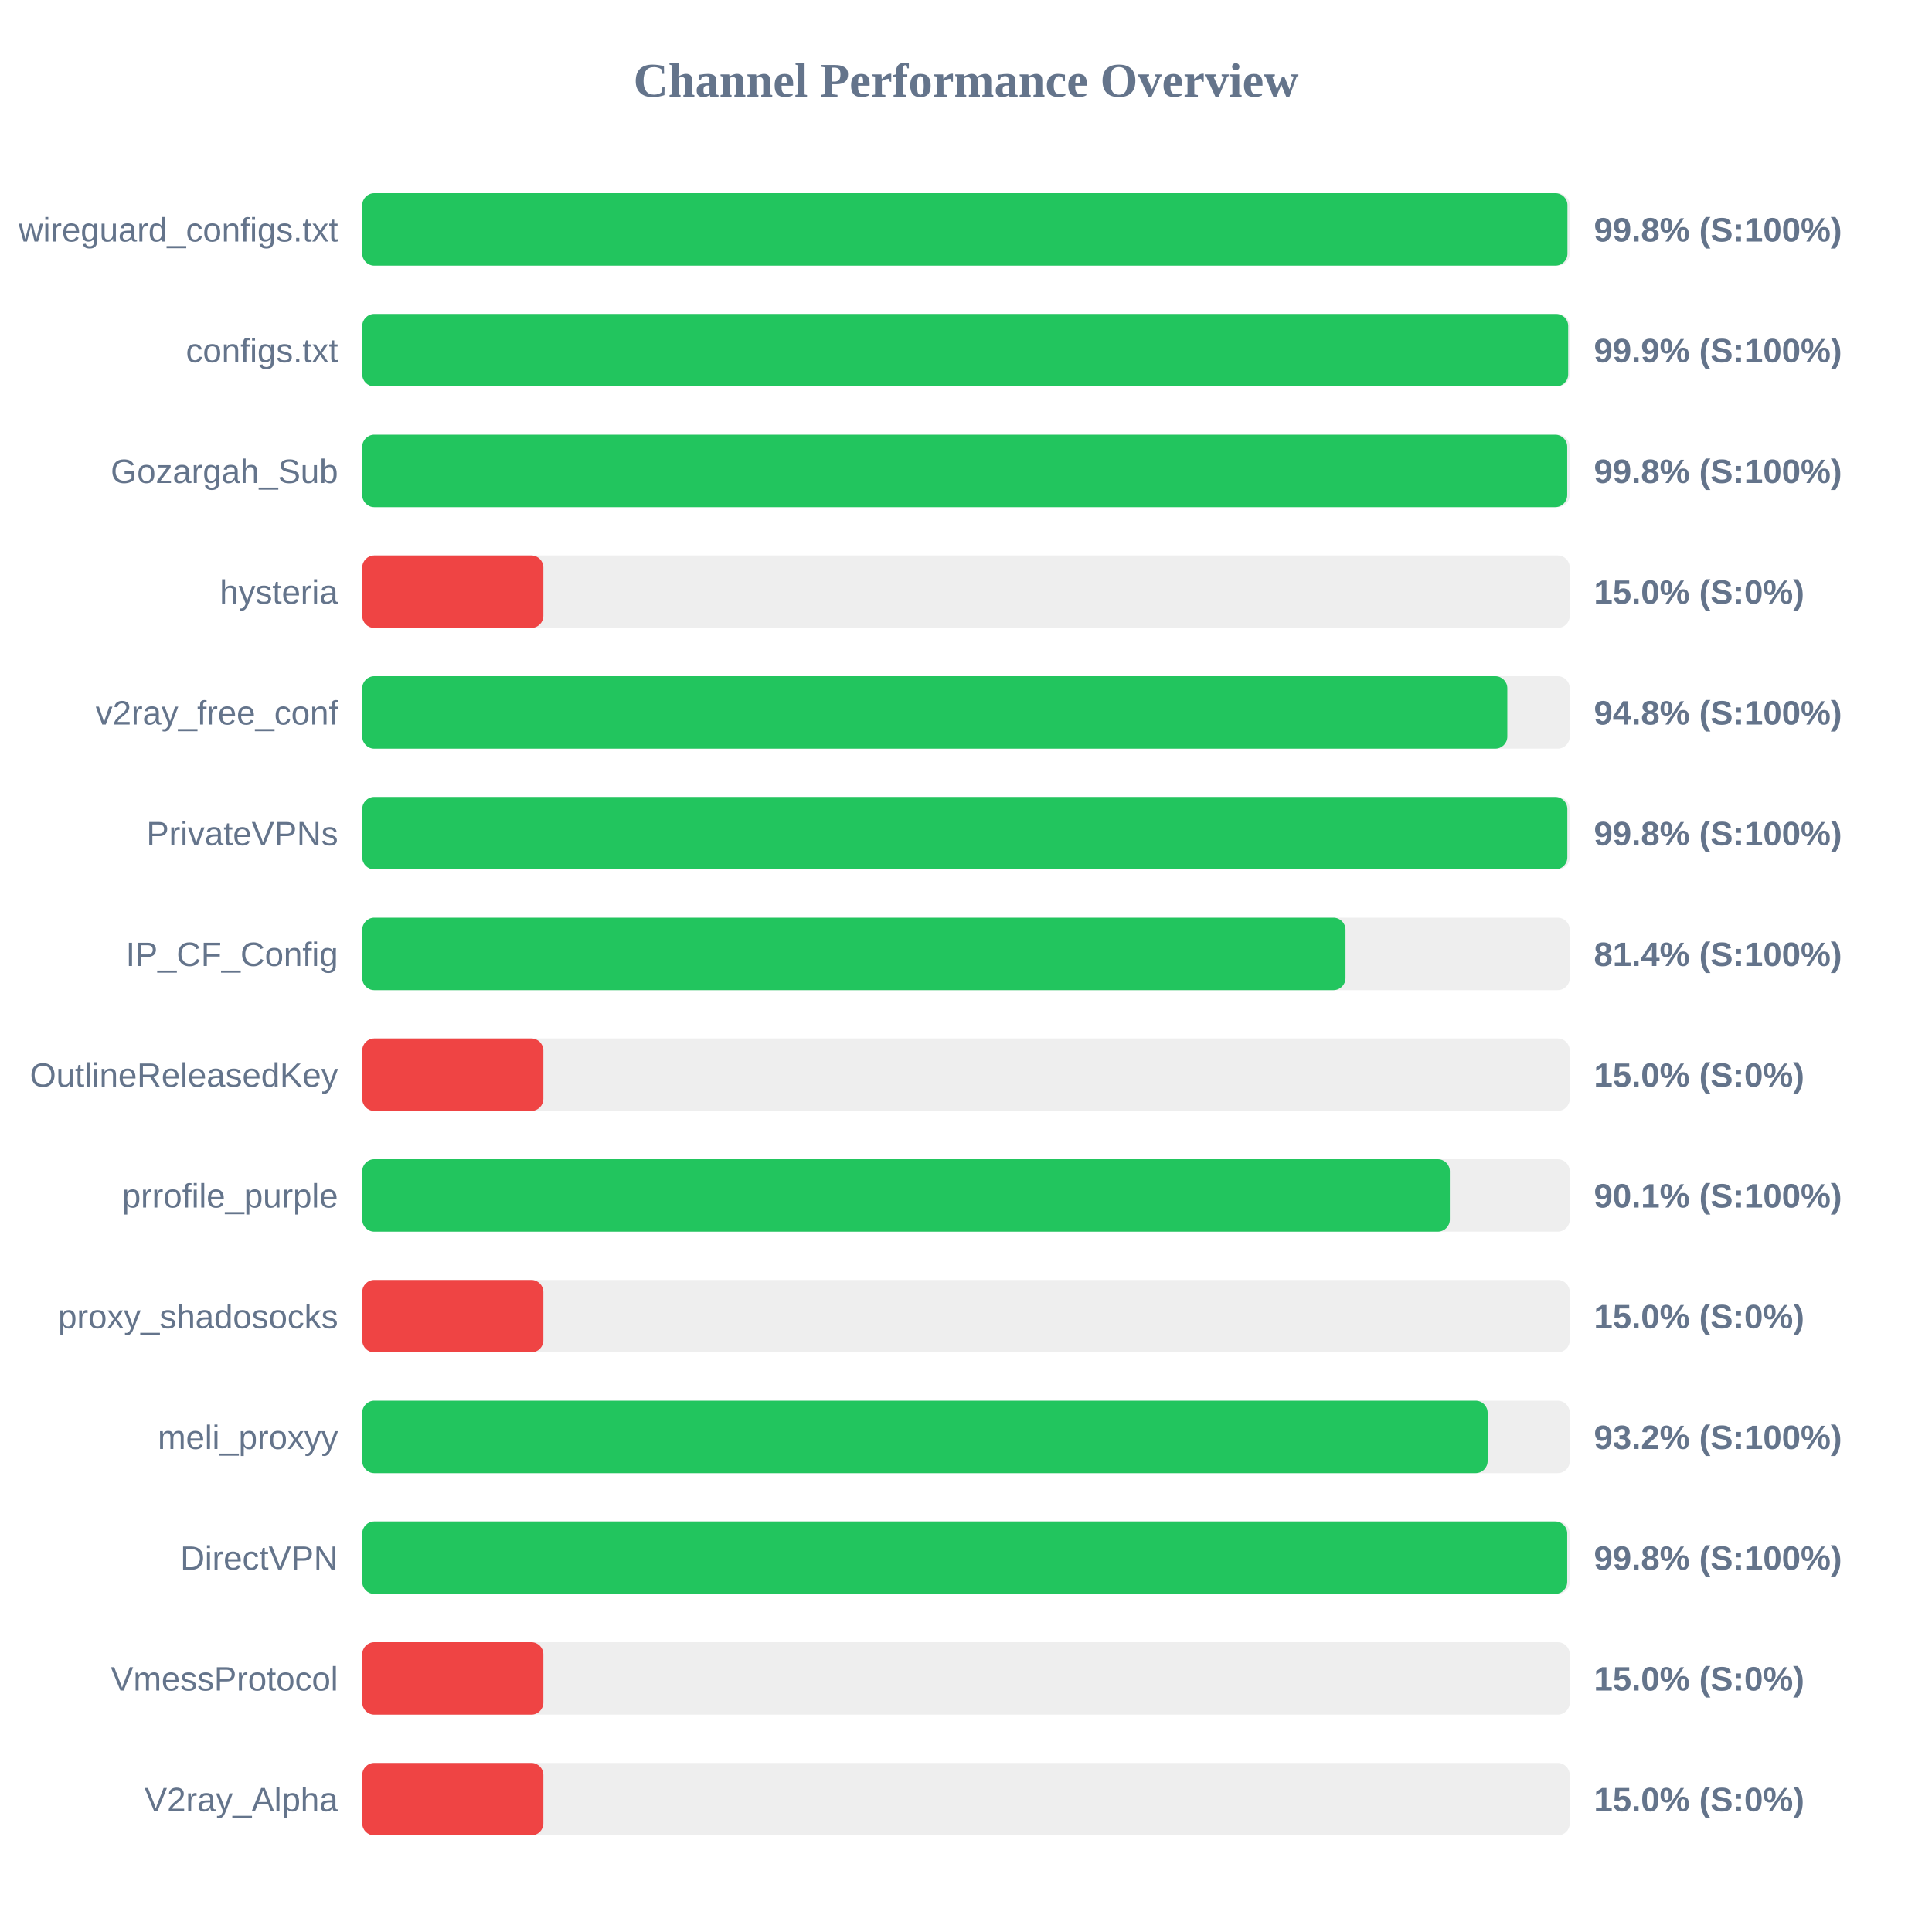
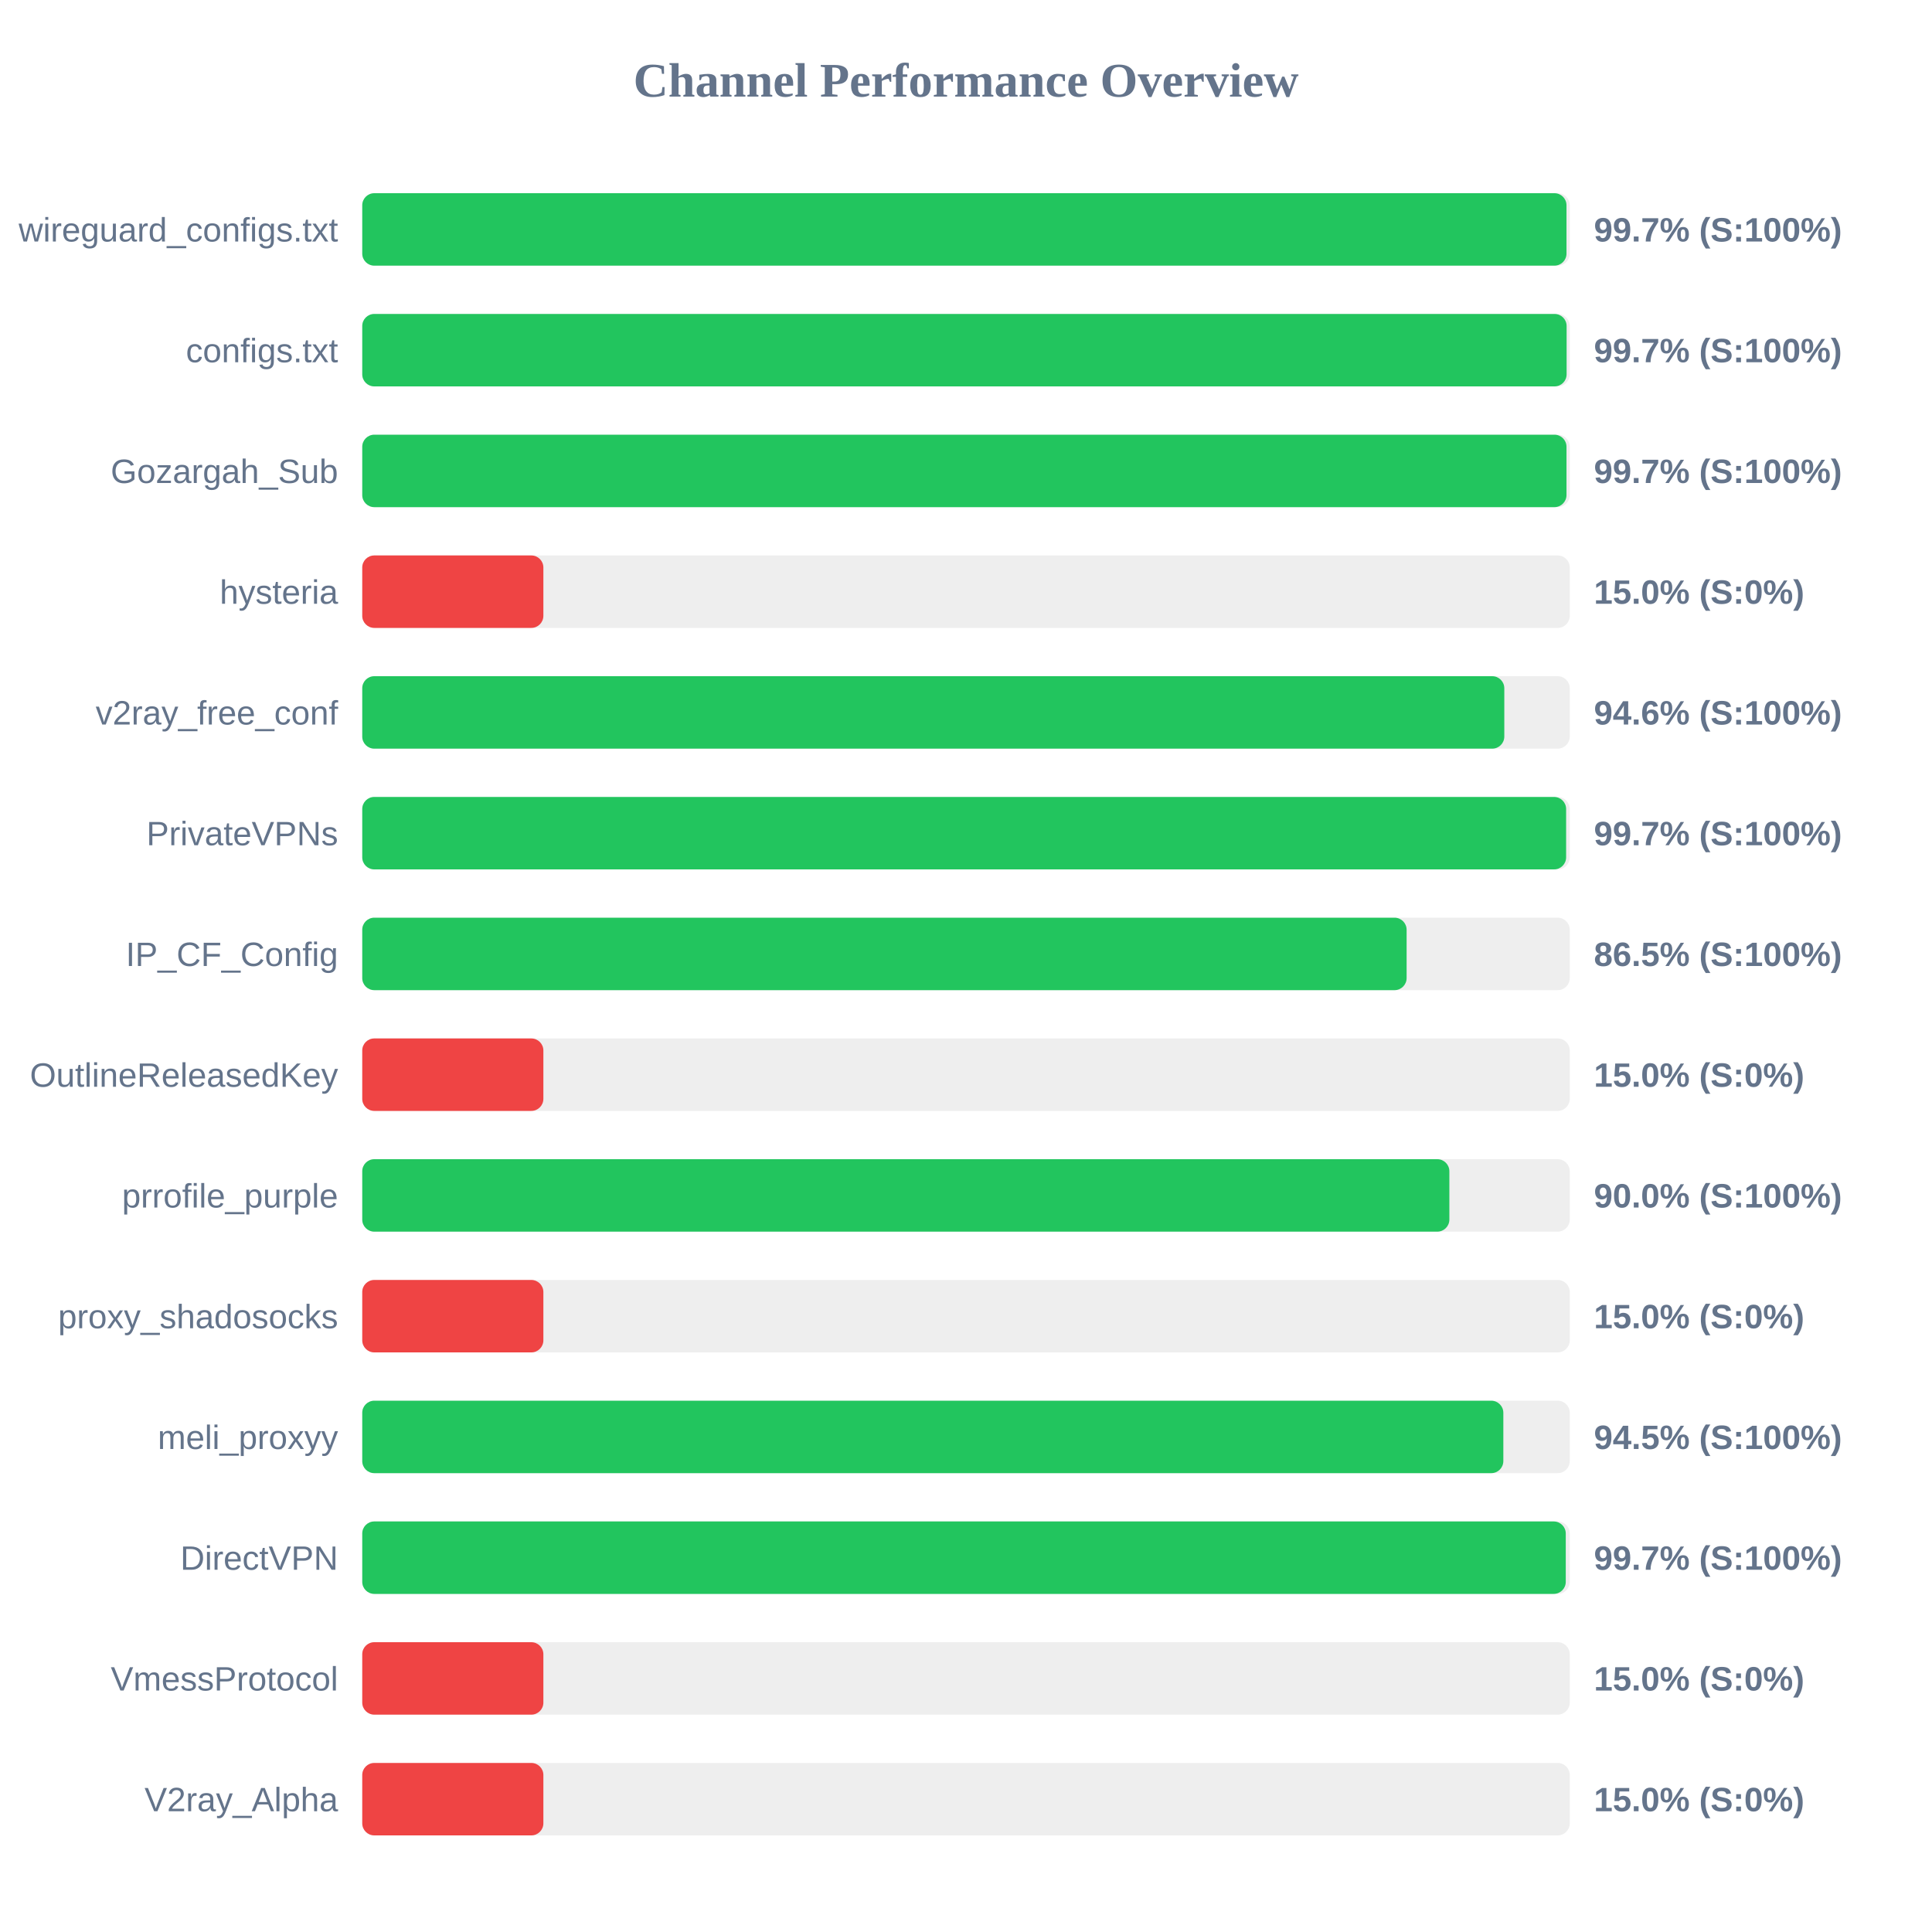
<svg xmlns="http://www.w3.org/2000/svg" width="800" height="800" version="1.1">
  <style>
        .row { font: 14px Arial; fill: #64748b; }
        .score { font: bold 14px Arial; fill: #64748b; }
    </style>
  <text x="400" y="40" text-anchor="middle" font-size="20px" font-weight="bold" fill="#64748b">Channel Performance Overview</text>
  <rect x="150" y="80" width="500" height="30" fill="#eee" rx="5" />
-   <rect x="150" y="80" width="499.05" height="30" fill="#22c55e" rx="5" />
+   <rect x="150" y="80" width="498.65" height="30" fill="#22c55e" rx="5" />
  <text x="140" y="100" text-anchor="end" class="row">wireguard_configs.txt</text>
-   <text x="660" y="100" text-anchor="start" class="score">99.8% (S:100%)</text>
+   <text x="660" y="100" text-anchor="start" class="score">99.7% (S:100%)</text>
  <rect x="150" y="130" width="500" height="30" fill="#eee" rx="5" />
-   <rect x="150" y="130" width="499.35" height="30" fill="#22c55e" rx="5" />
+   <rect x="150" y="130" width="498.7" height="30" fill="#22c55e" rx="5" />
  <text x="140" y="150" text-anchor="end" class="row">configs.txt</text>
-   <text x="660" y="150" text-anchor="start" class="score">99.9% (S:100%)</text>
+   <text x="660" y="150" text-anchor="start" class="score">99.7% (S:100%)</text>
  <rect x="150" y="180" width="500" height="30" fill="#eee" rx="5" />
-   <rect x="150" y="180" width="498.95" height="30" fill="#22c55e" rx="5" />
+   <rect x="150" y="180" width="498.65" height="30" fill="#22c55e" rx="5" />
  <text x="140" y="200" text-anchor="end" class="row">Gozargah_Sub</text>
-   <text x="660" y="200" text-anchor="start" class="score">99.8% (S:100%)</text>
+   <text x="660" y="200" text-anchor="start" class="score">99.7% (S:100%)</text>
  <rect x="150" y="230" width="500" height="30" fill="#eee" rx="5" />
  <rect x="150" y="230" width="75.0" height="30" fill="#ef4444" rx="5" />
  <text x="140" y="250" text-anchor="end" class="row">hysteria</text>
  <text x="660" y="250" text-anchor="start" class="score">15.0% (S:0%)</text>
  <rect x="150" y="280" width="500" height="30" fill="#eee" rx="5" />
-   <rect x="150" y="280" width="474.15" height="30" fill="#22c55e" rx="5" />
+   <rect x="150" y="280" width="472.9" height="30" fill="#22c55e" rx="5" />
  <text x="140" y="300" text-anchor="end" class="row">v2ray_free_conf</text>
-   <text x="660" y="300" text-anchor="start" class="score">94.8% (S:100%)</text>
+   <text x="660" y="300" text-anchor="start" class="score">94.6% (S:100%)</text>
  <rect x="150" y="330" width="500" height="30" fill="#eee" rx="5" />
-   <rect x="150" y="330" width="499.0" height="30" fill="#22c55e" rx="5" />
+   <rect x="150" y="330" width="498.5" height="30" fill="#22c55e" rx="5" />
  <text x="140" y="350" text-anchor="end" class="row">PrivateVPNs</text>
-   <text x="660" y="350" text-anchor="start" class="score">99.8% (S:100%)</text>
+   <text x="660" y="350" text-anchor="start" class="score">99.7% (S:100%)</text>
  <rect x="150" y="380" width="500" height="30" fill="#eee" rx="5" />
-   <rect x="150" y="380" width="407.15" height="30" fill="#22c55e" rx="5" />
+   <rect x="150" y="380" width="432.45" height="30" fill="#22c55e" rx="5" />
  <text x="140" y="400" text-anchor="end" class="row">IP_CF_Config</text>
-   <text x="660" y="400" text-anchor="start" class="score">81.4% (S:100%)</text>
+   <text x="660" y="400" text-anchor="start" class="score">86.5% (S:100%)</text>
  <rect x="150" y="430" width="500" height="30" fill="#eee" rx="5" />
  <rect x="150" y="430" width="75.0" height="30" fill="#ef4444" rx="5" />
  <text x="140" y="450" text-anchor="end" class="row">OutlineReleasedKey</text>
  <text x="660" y="450" text-anchor="start" class="score">15.0% (S:0%)</text>
  <rect x="150" y="480" width="500" height="30" fill="#eee" rx="5" />
-   <rect x="150" y="480" width="450.35" height="30" fill="#22c55e" rx="5" />
+   <rect x="150" y="480" width="450.15" height="30" fill="#22c55e" rx="5" />
  <text x="140" y="500" text-anchor="end" class="row">prrofile_purple</text>
-   <text x="660" y="500" text-anchor="start" class="score">90.1% (S:100%)</text>
+   <text x="660" y="500" text-anchor="start" class="score">90.0% (S:100%)</text>
  <rect x="150" y="530" width="500" height="30" fill="#eee" rx="5" />
  <rect x="150" y="530" width="75.0" height="30" fill="#ef4444" rx="5" />
  <text x="140" y="550" text-anchor="end" class="row">proxy_shadosocks</text>
  <text x="660" y="550" text-anchor="start" class="score">15.0% (S:0%)</text>
  <rect x="150" y="580" width="500" height="30" fill="#eee" rx="5" />
-   <rect x="150" y="580" width="466.0" height="30" fill="#22c55e" rx="5" />
+   <rect x="150" y="580" width="472.5" height="30" fill="#22c55e" rx="5" />
  <text x="140" y="600" text-anchor="end" class="row">meli_proxyy</text>
-   <text x="660" y="600" text-anchor="start" class="score">93.2% (S:100%)</text>
+   <text x="660" y="600" text-anchor="start" class="score">94.5% (S:100%)</text>
  <rect x="150" y="630" width="500" height="30" fill="#eee" rx="5" />
-   <rect x="150" y="630" width="498.95" height="30" fill="#22c55e" rx="5" />
+   <rect x="150" y="630" width="498.35" height="30" fill="#22c55e" rx="5" />
  <text x="140" y="650" text-anchor="end" class="row">DirectVPN</text>
-   <text x="660" y="650" text-anchor="start" class="score">99.8% (S:100%)</text>
+   <text x="660" y="650" text-anchor="start" class="score">99.7% (S:100%)</text>
  <rect x="150" y="680" width="500" height="30" fill="#eee" rx="5" />
  <rect x="150" y="680" width="75.0" height="30" fill="#ef4444" rx="5" />
  <text x="140" y="700" text-anchor="end" class="row">VmessProtocol</text>
  <text x="660" y="700" text-anchor="start" class="score">15.0% (S:0%)</text>
  <rect x="150" y="730" width="500" height="30" fill="#eee" rx="5" />
  <rect x="150" y="730" width="75.0" height="30" fill="#ef4444" rx="5" />
  <text x="140" y="750" text-anchor="end" class="row">V2ray_Alpha</text>
  <text x="660" y="750" text-anchor="start" class="score">15.0% (S:0%)</text>
</svg>
